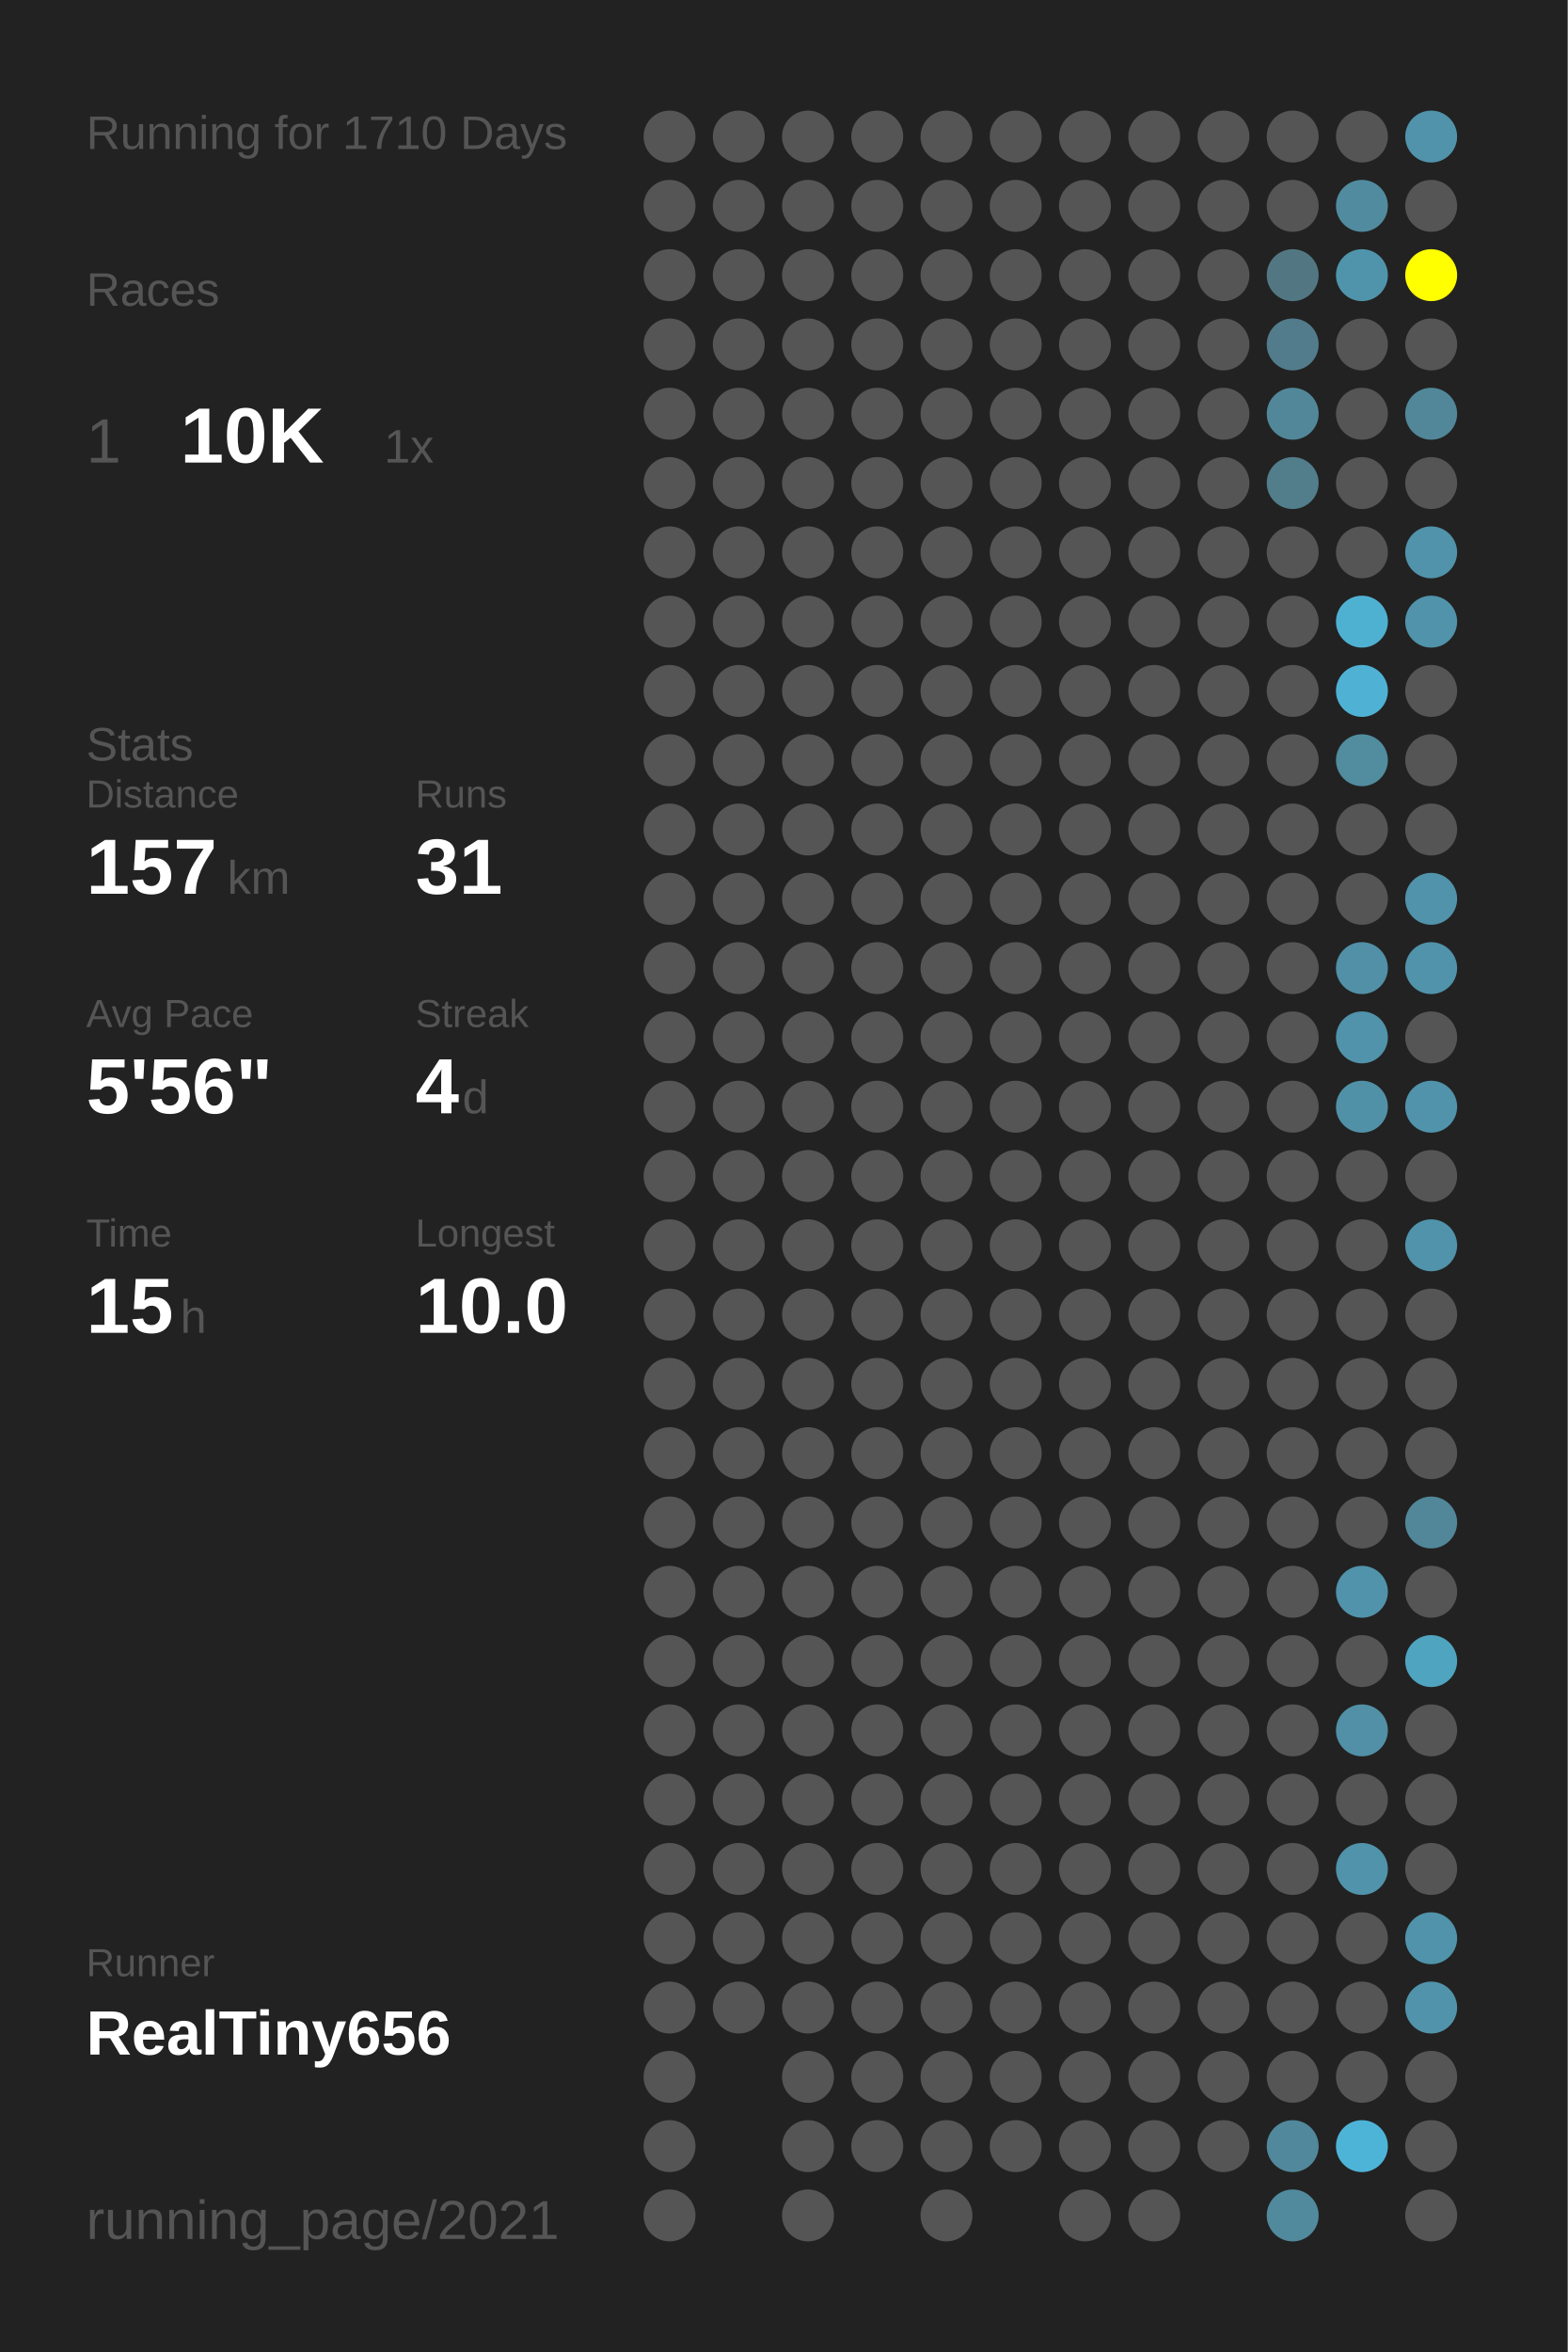
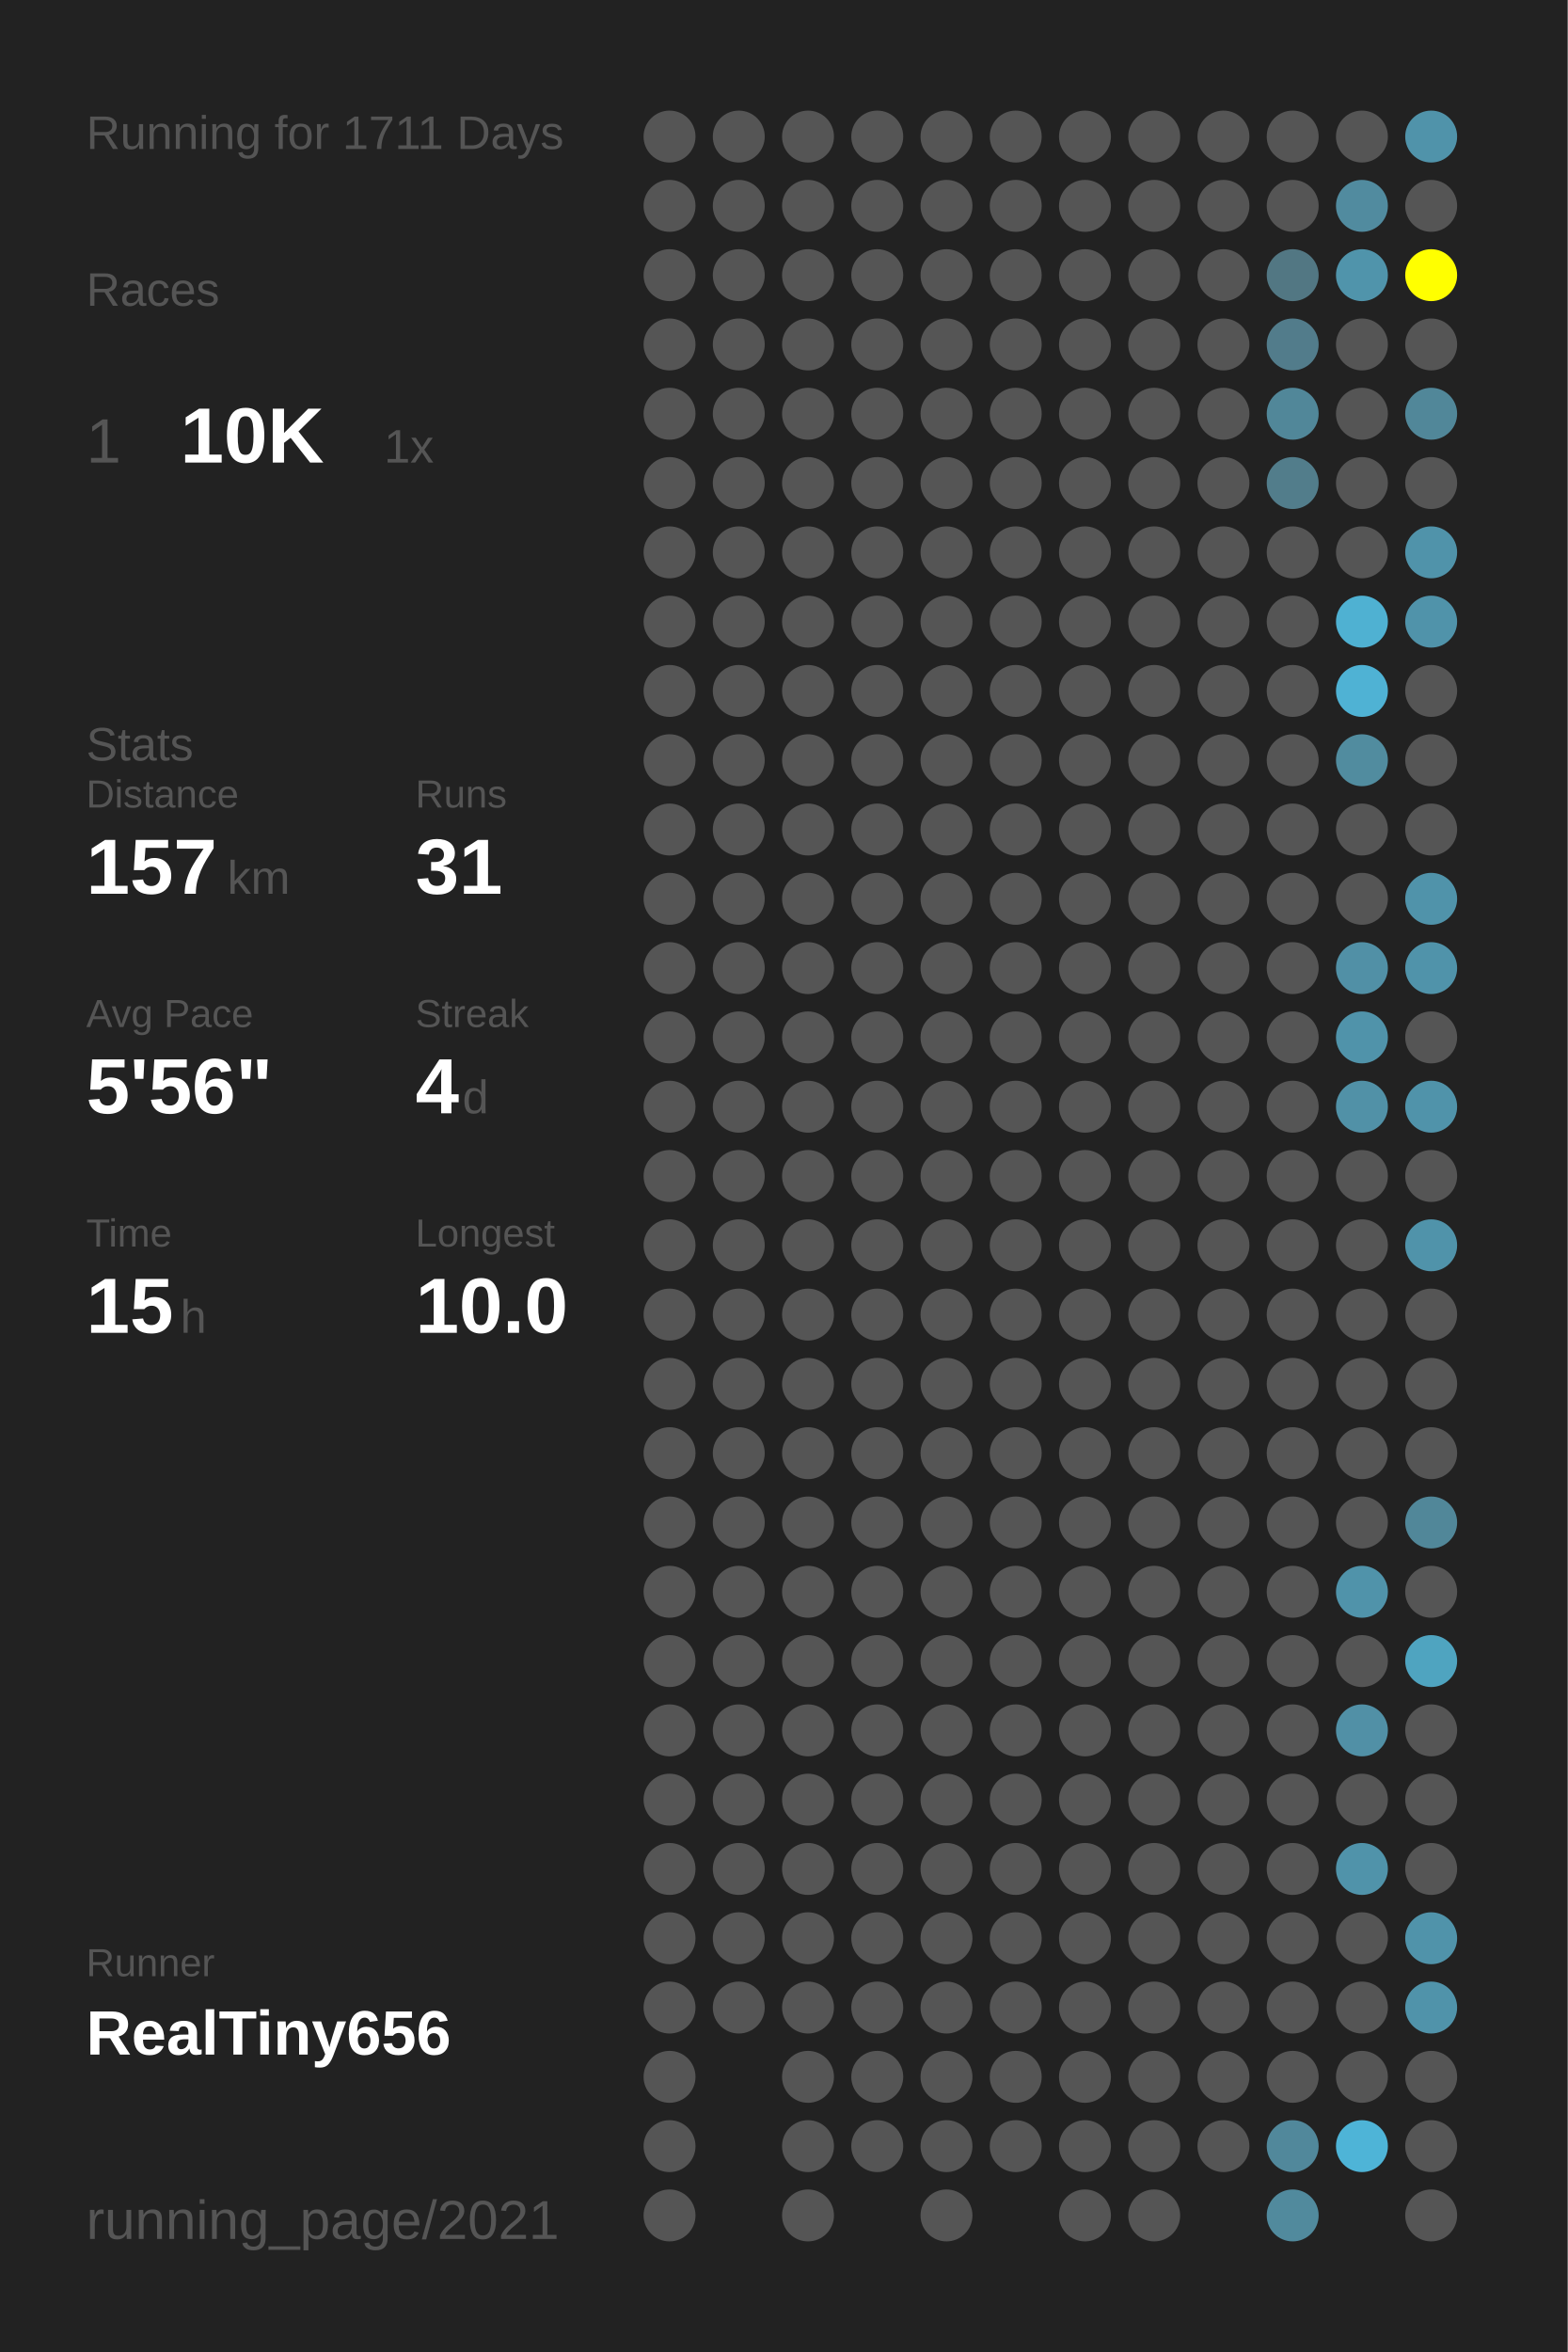
<svg xmlns="http://www.w3.org/2000/svg" baseProfile="full" height="300mm" version="1.1" viewBox="0,0,200,300" width="200mm">
  <defs />
  <rect fill="#222222" height="300" width="200" x="0" y="0" />
-   <text fill="#555555" style="font-size:6px; font-family:Arial;" x="11" y="19">Running for 1710 Days</text>
+   <text fill="#555555" style="font-size:6px; font-family:Arial;" x="11" y="19">Running for 1711 Days</text>
  <text fill="#555555" style="font-size:6px; font-family:Arial;" x="11" y="39">Races</text>
  <text fill="#555555" style="font-size:8px; font-family:Arial;" x="11" y="59">1</text>
  <text fill="#FFFFFF" style="font-size:10px; font-family:Arial; font-weight:bold;" x="23" y="59">10K</text>
  <text fill="#555555" style="font-size:6px; font-family:Arial;" x="49" y="59">1x</text>
  <text fill="#555555" style="font-size:6px; font-family:Arial;" x="11" y="97">Stats</text>
  <text fill="#555555" style="font-size:5px; font-family:Arial;" x="11" y="103">Distance</text>
  <text fill="#FFFFFF" style="font-size:10px; font-family:Arial; font-weight:bold;" x="11" y="114">157</text>
  <text fill="#555555" style="font-size:6px; font-family:Arial;" x="29" y="114">km</text>
  <text fill="#555555" style="font-size:5px; font-family:Arial;" x="53" y="103">Runs</text>
  <text fill="#FFFFFF" style="font-size:10px; font-family:Arial; font-weight:bold;" x="53" y="114">31</text>
  <text fill="#555555" style="font-size:5px; font-family:Arial;" x="11" y="131">Avg Pace</text>
  <text fill="#FFFFFF" style="font-size:10px; font-family:Arial; font-weight:bold;" x="11" y="142">5'56"</text>
  <text fill="#555555" style="font-size:5px; font-family:Arial;" x="53" y="131">Streak</text>
  <text fill="#FFFFFF" style="font-size:10px; font-family:Arial; font-weight:bold;" x="53" y="142">4</text>
  <text fill="#555555" style="font-size:6px; font-family:Arial;" x="59" y="142">d</text>
  <text fill="#555555" style="font-size:5px; font-family:Arial;" x="11" y="159">Time</text>
  <text fill="#FFFFFF" style="font-size:10px; font-family:Arial; font-weight:bold;" x="11" y="170">15</text>
  <text fill="#555555" style="font-size:6px; font-family:Arial;" x="23" y="170">h</text>
  <text fill="#555555" style="font-size:5px; font-family:Arial;" x="53" y="159">Longest</text>
  <text fill="#FFFFFF" style="font-size:10px; font-family:Arial; font-weight:bold;" x="53" y="170">10.0</text>
  <text fill="#555555" style="font-size:5px; font-family:Arial;" x="11" y="252.065">Runner</text>
  <text fill="#FFFFFF" style="font-size:8px; font-family:Arial; font-weight:bold;" x="11" y="262.065">RealTiny656</text>
  <text fill="#555555" style="font-size:7px; font-family:Arial;" x="11" y="285.581">running_page/2021</text>
  <circle cx="85.417" cy="17.419" fill="#555555" r="3.312" />
  <circle cx="85.417" cy="26.258" fill="#555555" r="3.312" />
  <circle cx="85.417" cy="35.097" fill="#555555" r="3.312" />
  <circle cx="85.417" cy="43.935" fill="#555555" r="3.312" />
  <circle cx="85.417" cy="52.774" fill="#555555" r="3.312" />
  <circle cx="85.417" cy="61.613" fill="#555555" r="3.312" />
  <circle cx="85.417" cy="70.452" fill="#555555" r="3.312" />
  <circle cx="85.417" cy="79.29" fill="#555555" r="3.312" />
  <circle cx="85.417" cy="88.129" fill="#555555" r="3.312" />
  <circle cx="85.417" cy="96.968" fill="#555555" r="3.312" />
  <circle cx="85.417" cy="105.806" fill="#555555" r="3.312" />
  <circle cx="85.417" cy="114.645" fill="#555555" r="3.312" />
  <circle cx="85.417" cy="123.484" fill="#555555" r="3.312" />
  <circle cx="85.417" cy="132.323" fill="#555555" r="3.312" />
  <circle cx="85.417" cy="141.161" fill="#555555" r="3.312" />
  <circle cx="85.417" cy="150" fill="#555555" r="3.312" />
  <circle cx="85.417" cy="158.839" fill="#555555" r="3.312" />
  <circle cx="85.417" cy="167.677" fill="#555555" r="3.312" />
  <circle cx="85.417" cy="176.516" fill="#555555" r="3.312" />
  <circle cx="85.417" cy="185.355" fill="#555555" r="3.312" />
  <circle cx="85.417" cy="194.194" fill="#555555" r="3.312" />
  <circle cx="85.417" cy="203.032" fill="#555555" r="3.312" />
  <circle cx="85.417" cy="211.871" fill="#555555" r="3.312" />
  <circle cx="85.417" cy="220.71" fill="#555555" r="3.312" />
  <circle cx="85.417" cy="229.548" fill="#555555" r="3.312" />
  <circle cx="85.417" cy="238.387" fill="#555555" r="3.312" />
  <circle cx="85.417" cy="247.226" fill="#555555" r="3.312" />
  <circle cx="85.417" cy="256.065" fill="#555555" r="3.312" />
  <circle cx="85.417" cy="264.903" fill="#555555" r="3.312" />
  <circle cx="85.417" cy="273.742" fill="#555555" r="3.312" />
  <circle cx="85.417" cy="282.581" fill="#555555" r="3.312" />
  <circle cx="94.25" cy="17.419" fill="#555555" r="3.312" />
  <circle cx="94.25" cy="26.258" fill="#555555" r="3.312" />
  <circle cx="94.25" cy="35.097" fill="#555555" r="3.312" />
  <circle cx="94.25" cy="43.935" fill="#555555" r="3.312" />
  <circle cx="94.25" cy="52.774" fill="#555555" r="3.312" />
  <circle cx="94.25" cy="61.613" fill="#555555" r="3.312" />
  <circle cx="94.25" cy="70.452" fill="#555555" r="3.312" />
  <circle cx="94.25" cy="79.29" fill="#555555" r="3.312" />
  <circle cx="94.25" cy="88.129" fill="#555555" r="3.312" />
  <circle cx="94.25" cy="96.968" fill="#555555" r="3.312" />
  <circle cx="94.25" cy="105.806" fill="#555555" r="3.312" />
  <circle cx="94.25" cy="114.645" fill="#555555" r="3.312" />
  <circle cx="94.25" cy="123.484" fill="#555555" r="3.312" />
  <circle cx="94.25" cy="132.323" fill="#555555" r="3.312" />
  <circle cx="94.25" cy="141.161" fill="#555555" r="3.312" />
  <circle cx="94.25" cy="150" fill="#555555" r="3.312" />
  <circle cx="94.25" cy="158.839" fill="#555555" r="3.312" />
  <circle cx="94.25" cy="167.677" fill="#555555" r="3.312" />
  <circle cx="94.25" cy="176.516" fill="#555555" r="3.312" />
  <circle cx="94.25" cy="185.355" fill="#555555" r="3.312" />
  <circle cx="94.25" cy="194.194" fill="#555555" r="3.312" />
  <circle cx="94.25" cy="203.032" fill="#555555" r="3.312" />
  <circle cx="94.25" cy="211.871" fill="#555555" r="3.312" />
  <circle cx="94.25" cy="220.71" fill="#555555" r="3.312" />
  <circle cx="94.25" cy="229.548" fill="#555555" r="3.312" />
  <circle cx="94.25" cy="238.387" fill="#555555" r="3.312" />
  <circle cx="94.25" cy="247.226" fill="#555555" r="3.312" />
  <circle cx="94.25" cy="256.065" fill="#555555" r="3.312" />
  <circle cx="103.083" cy="17.419" fill="#555555" r="3.312" />
  <circle cx="103.083" cy="26.258" fill="#555555" r="3.312" />
  <circle cx="103.083" cy="35.097" fill="#555555" r="3.312" />
  <circle cx="103.083" cy="43.935" fill="#555555" r="3.312" />
  <circle cx="103.083" cy="52.774" fill="#555555" r="3.312" />
  <circle cx="103.083" cy="61.613" fill="#555555" r="3.312" />
  <circle cx="103.083" cy="70.452" fill="#555555" r="3.312" />
  <circle cx="103.083" cy="79.29" fill="#555555" r="3.312" />
  <circle cx="103.083" cy="88.129" fill="#555555" r="3.312" />
  <circle cx="103.083" cy="96.968" fill="#555555" r="3.312" />
  <circle cx="103.083" cy="105.806" fill="#555555" r="3.312" />
  <circle cx="103.083" cy="114.645" fill="#555555" r="3.312" />
  <circle cx="103.083" cy="123.484" fill="#555555" r="3.312" />
  <circle cx="103.083" cy="132.323" fill="#555555" r="3.312" />
  <circle cx="103.083" cy="141.161" fill="#555555" r="3.312" />
  <circle cx="103.083" cy="150" fill="#555555" r="3.312" />
  <circle cx="103.083" cy="158.839" fill="#555555" r="3.312" />
  <circle cx="103.083" cy="167.677" fill="#555555" r="3.312" />
  <circle cx="103.083" cy="176.516" fill="#555555" r="3.312" />
  <circle cx="103.083" cy="185.355" fill="#555555" r="3.312" />
  <circle cx="103.083" cy="194.194" fill="#555555" r="3.312" />
  <circle cx="103.083" cy="203.032" fill="#555555" r="3.312" />
  <circle cx="103.083" cy="211.871" fill="#555555" r="3.312" />
  <circle cx="103.083" cy="220.71" fill="#555555" r="3.312" />
  <circle cx="103.083" cy="229.548" fill="#555555" r="3.312" />
  <circle cx="103.083" cy="238.387" fill="#555555" r="3.312" />
  <circle cx="103.083" cy="247.226" fill="#555555" r="3.312" />
  <circle cx="103.083" cy="256.065" fill="#555555" r="3.312" />
  <circle cx="103.083" cy="264.903" fill="#555555" r="3.312" />
  <circle cx="103.083" cy="273.742" fill="#555555" r="3.312" />
  <circle cx="103.083" cy="282.581" fill="#555555" r="3.312" />
  <circle cx="111.917" cy="17.419" fill="#555555" r="3.312" />
  <circle cx="111.917" cy="26.258" fill="#555555" r="3.312" />
  <circle cx="111.917" cy="35.097" fill="#555555" r="3.312" />
  <circle cx="111.917" cy="43.935" fill="#555555" r="3.312" />
  <circle cx="111.917" cy="52.774" fill="#555555" r="3.312" />
  <circle cx="111.917" cy="61.613" fill="#555555" r="3.312" />
  <circle cx="111.917" cy="70.452" fill="#555555" r="3.312" />
  <circle cx="111.917" cy="79.29" fill="#555555" r="3.312" />
  <circle cx="111.917" cy="88.129" fill="#555555" r="3.312" />
  <circle cx="111.917" cy="96.968" fill="#555555" r="3.312" />
  <circle cx="111.917" cy="105.806" fill="#555555" r="3.312" />
  <circle cx="111.917" cy="114.645" fill="#555555" r="3.312" />
  <circle cx="111.917" cy="123.484" fill="#555555" r="3.312" />
  <circle cx="111.917" cy="132.323" fill="#555555" r="3.312" />
  <circle cx="111.917" cy="141.161" fill="#555555" r="3.312" />
  <circle cx="111.917" cy="150" fill="#555555" r="3.312" />
  <circle cx="111.917" cy="158.839" fill="#555555" r="3.312" />
  <circle cx="111.917" cy="167.677" fill="#555555" r="3.312" />
  <circle cx="111.917" cy="176.516" fill="#555555" r="3.312" />
  <circle cx="111.917" cy="185.355" fill="#555555" r="3.312" />
  <circle cx="111.917" cy="194.194" fill="#555555" r="3.312" />
  <circle cx="111.917" cy="203.032" fill="#555555" r="3.312" />
  <circle cx="111.917" cy="211.871" fill="#555555" r="3.312" />
  <circle cx="111.917" cy="220.71" fill="#555555" r="3.312" />
  <circle cx="111.917" cy="229.548" fill="#555555" r="3.312" />
  <circle cx="111.917" cy="238.387" fill="#555555" r="3.312" />
  <circle cx="111.917" cy="247.226" fill="#555555" r="3.312" />
  <circle cx="111.917" cy="256.065" fill="#555555" r="3.312" />
  <circle cx="111.917" cy="264.903" fill="#555555" r="3.312" />
  <circle cx="111.917" cy="273.742" fill="#555555" r="3.312" />
  <circle cx="120.75" cy="17.419" fill="#555555" r="3.312" />
  <circle cx="120.75" cy="26.258" fill="#555555" r="3.312" />
  <circle cx="120.75" cy="35.097" fill="#555555" r="3.312" />
  <circle cx="120.75" cy="43.935" fill="#555555" r="3.312" />
  <circle cx="120.75" cy="52.774" fill="#555555" r="3.312" />
  <circle cx="120.75" cy="61.613" fill="#555555" r="3.312" />
  <circle cx="120.75" cy="70.452" fill="#555555" r="3.312" />
  <circle cx="120.75" cy="79.29" fill="#555555" r="3.312" />
  <circle cx="120.75" cy="88.129" fill="#555555" r="3.312" />
  <circle cx="120.75" cy="96.968" fill="#555555" r="3.312" />
  <circle cx="120.75" cy="105.806" fill="#555555" r="3.312" />
  <circle cx="120.75" cy="114.645" fill="#555555" r="3.312" />
  <circle cx="120.75" cy="123.484" fill="#555555" r="3.312" />
  <circle cx="120.75" cy="132.323" fill="#555555" r="3.312" />
  <circle cx="120.75" cy="141.161" fill="#555555" r="3.312" />
  <circle cx="120.75" cy="150" fill="#555555" r="3.312" />
  <circle cx="120.75" cy="158.839" fill="#555555" r="3.312" />
  <circle cx="120.75" cy="167.677" fill="#555555" r="3.312" />
  <circle cx="120.75" cy="176.516" fill="#555555" r="3.312" />
  <circle cx="120.75" cy="185.355" fill="#555555" r="3.312" />
  <circle cx="120.75" cy="194.194" fill="#555555" r="3.312" />
  <circle cx="120.75" cy="203.032" fill="#555555" r="3.312" />
  <circle cx="120.75" cy="211.871" fill="#555555" r="3.312" />
  <circle cx="120.75" cy="220.71" fill="#555555" r="3.312" />
  <circle cx="120.75" cy="229.548" fill="#555555" r="3.312" />
  <circle cx="120.75" cy="238.387" fill="#555555" r="3.312" />
  <circle cx="120.75" cy="247.226" fill="#555555" r="3.312" />
  <circle cx="120.75" cy="256.065" fill="#555555" r="3.312" />
  <circle cx="120.75" cy="264.903" fill="#555555" r="3.312" />
  <circle cx="120.75" cy="273.742" fill="#555555" r="3.312" />
  <circle cx="120.75" cy="282.581" fill="#555555" r="3.312" />
  <circle cx="129.583" cy="17.419" fill="#555555" r="3.312" />
  <circle cx="129.583" cy="26.258" fill="#555555" r="3.312" />
  <circle cx="129.583" cy="35.097" fill="#555555" r="3.312" />
  <circle cx="129.583" cy="43.935" fill="#555555" r="3.312" />
  <circle cx="129.583" cy="52.774" fill="#555555" r="3.312" />
  <circle cx="129.583" cy="61.613" fill="#555555" r="3.312" />
  <circle cx="129.583" cy="70.452" fill="#555555" r="3.312" />
  <circle cx="129.583" cy="79.29" fill="#555555" r="3.312" />
  <circle cx="129.583" cy="88.129" fill="#555555" r="3.312" />
  <circle cx="129.583" cy="96.968" fill="#555555" r="3.312" />
  <circle cx="129.583" cy="105.806" fill="#555555" r="3.312" />
  <circle cx="129.583" cy="114.645" fill="#555555" r="3.312" />
  <circle cx="129.583" cy="123.484" fill="#555555" r="3.312" />
  <circle cx="129.583" cy="132.323" fill="#555555" r="3.312" />
  <circle cx="129.583" cy="141.161" fill="#555555" r="3.312" />
  <circle cx="129.583" cy="150" fill="#555555" r="3.312" />
  <circle cx="129.583" cy="158.839" fill="#555555" r="3.312" />
  <circle cx="129.583" cy="167.677" fill="#555555" r="3.312" />
  <circle cx="129.583" cy="176.516" fill="#555555" r="3.312" />
  <circle cx="129.583" cy="185.355" fill="#555555" r="3.312" />
  <circle cx="129.583" cy="194.194" fill="#555555" r="3.312" />
  <circle cx="129.583" cy="203.032" fill="#555555" r="3.312" />
  <circle cx="129.583" cy="211.871" fill="#555555" r="3.312" />
  <circle cx="129.583" cy="220.71" fill="#555555" r="3.312" />
  <circle cx="129.583" cy="229.548" fill="#555555" r="3.312" />
  <circle cx="129.583" cy="238.387" fill="#555555" r="3.312" />
  <circle cx="129.583" cy="247.226" fill="#555555" r="3.312" />
  <circle cx="129.583" cy="256.065" fill="#555555" r="3.312" />
  <circle cx="129.583" cy="264.903" fill="#555555" r="3.312" />
  <circle cx="129.583" cy="273.742" fill="#555555" r="3.312" />
  <circle cx="138.417" cy="17.419" fill="#555555" r="3.312" />
  <circle cx="138.417" cy="26.258" fill="#555555" r="3.312" />
  <circle cx="138.417" cy="35.097" fill="#555555" r="3.312" />
  <circle cx="138.417" cy="43.935" fill="#555555" r="3.312" />
  <circle cx="138.417" cy="52.774" fill="#555555" r="3.312" />
  <circle cx="138.417" cy="61.613" fill="#555555" r="3.312" />
  <circle cx="138.417" cy="70.452" fill="#555555" r="3.312" />
  <circle cx="138.417" cy="79.29" fill="#555555" r="3.312" />
  <circle cx="138.417" cy="88.129" fill="#555555" r="3.312" />
  <circle cx="138.417" cy="96.968" fill="#555555" r="3.312" />
  <circle cx="138.417" cy="105.806" fill="#555555" r="3.312" />
  <circle cx="138.417" cy="114.645" fill="#555555" r="3.312" />
  <circle cx="138.417" cy="123.484" fill="#555555" r="3.312" />
  <circle cx="138.417" cy="132.323" fill="#555555" r="3.312" />
  <circle cx="138.417" cy="141.161" fill="#555555" r="3.312" />
  <circle cx="138.417" cy="150" fill="#555555" r="3.312" />
  <circle cx="138.417" cy="158.839" fill="#555555" r="3.312" />
  <circle cx="138.417" cy="167.677" fill="#555555" r="3.312" />
  <circle cx="138.417" cy="176.516" fill="#555555" r="3.312" />
  <circle cx="138.417" cy="185.355" fill="#555555" r="3.312" />
  <circle cx="138.417" cy="194.194" fill="#555555" r="3.312" />
  <circle cx="138.417" cy="203.032" fill="#555555" r="3.312" />
  <circle cx="138.417" cy="211.871" fill="#555555" r="3.312" />
  <circle cx="138.417" cy="220.71" fill="#555555" r="3.312" />
  <circle cx="138.417" cy="229.548" fill="#555555" r="3.312" />
  <circle cx="138.417" cy="238.387" fill="#555555" r="3.312" />
  <circle cx="138.417" cy="247.226" fill="#555555" r="3.312" />
  <circle cx="138.417" cy="256.065" fill="#555555" r="3.312" />
  <circle cx="138.417" cy="264.903" fill="#555555" r="3.312" />
  <circle cx="138.417" cy="273.742" fill="#555555" r="3.312" />
  <circle cx="138.417" cy="282.581" fill="#555555" r="3.312" />
  <circle cx="147.25" cy="17.419" fill="#555555" r="3.312" />
  <circle cx="147.25" cy="26.258" fill="#555555" r="3.312" />
  <circle cx="147.25" cy="35.097" fill="#555555" r="3.312" />
  <circle cx="147.25" cy="43.935" fill="#555555" r="3.312" />
  <circle cx="147.25" cy="52.774" fill="#555555" r="3.312" />
  <circle cx="147.25" cy="61.613" fill="#555555" r="3.312" />
  <circle cx="147.25" cy="70.452" fill="#555555" r="3.312" />
  <circle cx="147.25" cy="79.29" fill="#555555" r="3.312" />
  <circle cx="147.25" cy="88.129" fill="#555555" r="3.312" />
  <circle cx="147.25" cy="96.968" fill="#555555" r="3.312" />
  <circle cx="147.25" cy="105.806" fill="#555555" r="3.312" />
  <circle cx="147.25" cy="114.645" fill="#555555" r="3.312" />
  <circle cx="147.25" cy="123.484" fill="#555555" r="3.312" />
  <circle cx="147.25" cy="132.323" fill="#555555" r="3.312" />
  <circle cx="147.25" cy="141.161" fill="#555555" r="3.312" />
  <circle cx="147.25" cy="150" fill="#555555" r="3.312" />
  <circle cx="147.25" cy="158.839" fill="#555555" r="3.312" />
  <circle cx="147.25" cy="167.677" fill="#555555" r="3.312" />
  <circle cx="147.25" cy="176.516" fill="#555555" r="3.312" />
  <circle cx="147.25" cy="185.355" fill="#555555" r="3.312" />
  <circle cx="147.25" cy="194.194" fill="#555555" r="3.312" />
  <circle cx="147.25" cy="203.032" fill="#555555" r="3.312" />
  <circle cx="147.25" cy="211.871" fill="#555555" r="3.312" />
  <circle cx="147.25" cy="220.71" fill="#555555" r="3.312" />
  <circle cx="147.25" cy="229.548" fill="#555555" r="3.312" />
  <circle cx="147.25" cy="238.387" fill="#555555" r="3.312" />
  <circle cx="147.25" cy="247.226" fill="#555555" r="3.312" />
  <circle cx="147.25" cy="256.065" fill="#555555" r="3.312" />
  <circle cx="147.25" cy="264.903" fill="#555555" r="3.312" />
  <circle cx="147.25" cy="273.742" fill="#555555" r="3.312" />
  <circle cx="147.25" cy="282.581" fill="#555555" r="3.312" />
  <circle cx="156.083" cy="17.419" fill="#555555" r="3.312" />
  <circle cx="156.083" cy="26.258" fill="#555555" r="3.312" />
  <circle cx="156.083" cy="35.097" fill="#555555" r="3.312" />
  <circle cx="156.083" cy="43.935" fill="#555555" r="3.312" />
  <circle cx="156.083" cy="52.774" fill="#555555" r="3.312" />
  <circle cx="156.083" cy="61.613" fill="#555555" r="3.312" />
  <circle cx="156.083" cy="70.452" fill="#555555" r="3.312" />
  <circle cx="156.083" cy="79.29" fill="#555555" r="3.312" />
  <circle cx="156.083" cy="88.129" fill="#555555" r="3.312" />
  <circle cx="156.083" cy="96.968" fill="#555555" r="3.312" />
  <circle cx="156.083" cy="105.806" fill="#555555" r="3.312" />
  <circle cx="156.083" cy="114.645" fill="#555555" r="3.312" />
  <circle cx="156.083" cy="123.484" fill="#555555" r="3.312" />
  <circle cx="156.083" cy="132.323" fill="#555555" r="3.312" />
  <circle cx="156.083" cy="141.161" fill="#555555" r="3.312" />
  <circle cx="156.083" cy="150" fill="#555555" r="3.312" />
  <circle cx="156.083" cy="158.839" fill="#555555" r="3.312" />
  <circle cx="156.083" cy="167.677" fill="#555555" r="3.312" />
  <circle cx="156.083" cy="176.516" fill="#555555" r="3.312" />
  <circle cx="156.083" cy="185.355" fill="#555555" r="3.312" />
  <circle cx="156.083" cy="194.194" fill="#555555" r="3.312" />
  <circle cx="156.083" cy="203.032" fill="#555555" r="3.312" />
  <circle cx="156.083" cy="211.871" fill="#555555" r="3.312" />
  <circle cx="156.083" cy="220.71" fill="#555555" r="3.312" />
  <circle cx="156.083" cy="229.548" fill="#555555" r="3.312" />
  <circle cx="156.083" cy="238.387" fill="#555555" r="3.312" />
  <circle cx="156.083" cy="247.226" fill="#555555" r="3.312" />
  <circle cx="156.083" cy="256.065" fill="#555555" r="3.312" />
  <circle cx="156.083" cy="264.903" fill="#555555" r="3.312" />
  <circle cx="156.083" cy="273.742" fill="#555555" r="3.312" />
  <circle cx="164.917" cy="17.419" fill="#555555" r="3.312" />
  <circle cx="164.917" cy="26.258" fill="#555555" r="3.312" />
  <circle cx="164.917" cy="35.097" fill="#527783" r="3.312" />
  <circle cx="164.917" cy="43.935" fill="#527c8b" r="3.312" />
  <circle cx="164.917" cy="52.774" fill="#518799" r="3.312" />
  <circle cx="164.917" cy="61.613" fill="#527d8b" r="3.312" />
  <circle cx="164.917" cy="70.452" fill="#555555" r="3.312" />
  <circle cx="164.917" cy="79.29" fill="#555555" r="3.312" />
  <circle cx="164.917" cy="88.129" fill="#555555" r="3.312" />
  <circle cx="164.917" cy="96.968" fill="#555555" r="3.312" />
  <circle cx="164.917" cy="105.806" fill="#555555" r="3.312" />
  <circle cx="164.917" cy="114.645" fill="#555555" r="3.312" />
  <circle cx="164.917" cy="123.484" fill="#555555" r="3.312" />
  <circle cx="164.917" cy="132.323" fill="#555555" r="3.312" />
  <circle cx="164.917" cy="141.161" fill="#555555" r="3.312" />
  <circle cx="164.917" cy="150" fill="#555555" r="3.312" />
  <circle cx="164.917" cy="158.839" fill="#555555" r="3.312" />
  <circle cx="164.917" cy="167.677" fill="#555555" r="3.312" />
  <circle cx="164.917" cy="176.516" fill="#555555" r="3.312" />
  <circle cx="164.917" cy="185.355" fill="#555555" r="3.312" />
  <circle cx="164.917" cy="194.194" fill="#555555" r="3.312" />
  <circle cx="164.917" cy="203.032" fill="#555555" r="3.312" />
  <circle cx="164.917" cy="211.871" fill="#555555" r="3.312" />
  <circle cx="164.917" cy="220.71" fill="#555555" r="3.312" />
  <circle cx="164.917" cy="229.548" fill="#555555" r="3.312" />
  <circle cx="164.917" cy="238.387" fill="#555555" r="3.312" />
  <circle cx="164.917" cy="247.226" fill="#555555" r="3.312" />
  <circle cx="164.917" cy="256.065" fill="#555555" r="3.312" />
  <circle cx="164.917" cy="264.903" fill="#555555" r="3.312" />
  <circle cx="164.917" cy="273.742" fill="#51889b" r="3.312" />
  <circle cx="164.917" cy="282.581" fill="#518a9d" r="3.312" />
  <circle cx="173.75" cy="17.419" fill="#555555" r="3.312" />
  <circle cx="173.75" cy="26.258" fill="#518b9f" r="3.312" />
  <circle cx="173.75" cy="35.097" fill="#5094ab" r="3.312" />
  <circle cx="173.75" cy="43.935" fill="#555555" r="3.312" />
  <circle cx="173.75" cy="52.774" fill="#555555" r="3.312" />
  <circle cx="173.75" cy="61.613" fill="#555555" r="3.312" />
  <circle cx="173.75" cy="70.452" fill="#555555" r="3.312" />
  <circle cx="173.75" cy="79.29" fill="#4fb1d2" r="3.312" />
  <circle cx="173.75" cy="88.129" fill="#4fb2d4" r="3.312" />
  <circle cx="173.75" cy="96.968" fill="#518c9f" r="3.312" />
  <circle cx="173.75" cy="105.806" fill="#555555" r="3.312" />
  <circle cx="173.75" cy="114.645" fill="#555555" r="3.312" />
  <circle cx="173.75" cy="123.484" fill="#5190a6" r="3.312" />
  <circle cx="173.75" cy="132.323" fill="#5093aa" r="3.312" />
  <circle cx="173.75" cy="141.161" fill="#5191a7" r="3.312" />
  <circle cx="173.75" cy="150" fill="#555555" r="3.312" />
  <circle cx="173.75" cy="158.839" fill="#555555" r="3.312" />
  <circle cx="173.75" cy="167.677" fill="#555555" r="3.312" />
  <circle cx="173.75" cy="176.516" fill="#555555" r="3.312" />
  <circle cx="173.75" cy="185.355" fill="#555555" r="3.312" />
  <circle cx="173.75" cy="194.194" fill="#555555" r="3.312" />
  <circle cx="173.75" cy="203.032" fill="#5093aa" r="3.312" />
  <circle cx="173.75" cy="211.871" fill="#555555" r="3.312" />
  <circle cx="173.75" cy="220.71" fill="#5190a6" r="3.312" />
  <circle cx="173.75" cy="229.548" fill="#555555" r="3.312" />
  <circle cx="173.75" cy="238.387" fill="#5093aa" r="3.312" />
  <circle cx="173.75" cy="247.226" fill="#555555" r="3.312" />
  <circle cx="173.75" cy="256.065" fill="#555555" r="3.312" />
  <circle cx="173.75" cy="264.903" fill="#555555" r="3.312" />
  <circle cx="173.75" cy="273.742" fill="#4eb4d7" r="3.312" />
  <circle cx="182.583" cy="17.419" fill="#5093aa" r="3.312" />
  <circle cx="182.583" cy="26.258" fill="#555555" r="3.312" />
  <circle cx="182.583" cy="35.097" fill="#FFFF00" r="3.312" />
  <circle cx="182.583" cy="43.935" fill="#555555" r="3.312" />
  <circle cx="182.583" cy="52.774" fill="#518799" r="3.312" />
  <circle cx="182.583" cy="61.613" fill="#555555" r="3.312" />
  <circle cx="182.583" cy="70.452" fill="#5093aa" r="3.312" />
  <circle cx="182.583" cy="79.29" fill="#5093aa" r="3.312" />
  <circle cx="182.583" cy="88.129" fill="#555555" r="3.312" />
  <circle cx="182.583" cy="96.968" fill="#555555" r="3.312" />
  <circle cx="182.583" cy="105.806" fill="#555555" r="3.312" />
  <circle cx="182.583" cy="114.645" fill="#5093aa" r="3.312" />
  <circle cx="182.583" cy="123.484" fill="#5093aa" r="3.312" />
  <circle cx="182.583" cy="132.323" fill="#555555" r="3.312" />
  <circle cx="182.583" cy="141.161" fill="#5093aa" r="3.312" />
  <circle cx="182.583" cy="150" fill="#555555" r="3.312" />
  <circle cx="182.583" cy="158.839" fill="#5093aa" r="3.312" />
  <circle cx="182.583" cy="167.677" fill="#555555" r="3.312" />
  <circle cx="182.583" cy="176.516" fill="#555555" r="3.312" />
  <circle cx="182.583" cy="185.355" fill="#555555" r="3.312" />
  <circle cx="182.583" cy="194.194" fill="#518799" r="3.312" />
  <circle cx="182.583" cy="203.032" fill="#555555" r="3.312" />
  <circle cx="182.583" cy="211.871" fill="#4fa4c0" r="3.312" />
  <circle cx="182.583" cy="220.71" fill="#555555" r="3.312" />
  <circle cx="182.583" cy="229.548" fill="#555555" r="3.312" />
  <circle cx="182.583" cy="238.387" fill="#555555" r="3.312" />
  <circle cx="182.583" cy="247.226" fill="#5093aa" r="3.312" />
  <circle cx="182.583" cy="256.065" fill="#5093aa" r="3.312" />
  <circle cx="182.583" cy="264.903" fill="#555555" r="3.312" />
  <circle cx="182.583" cy="273.742" fill="#555555" r="3.312" />
  <circle cx="182.583" cy="282.581" fill="#555555" r="3.312" />
</svg>
